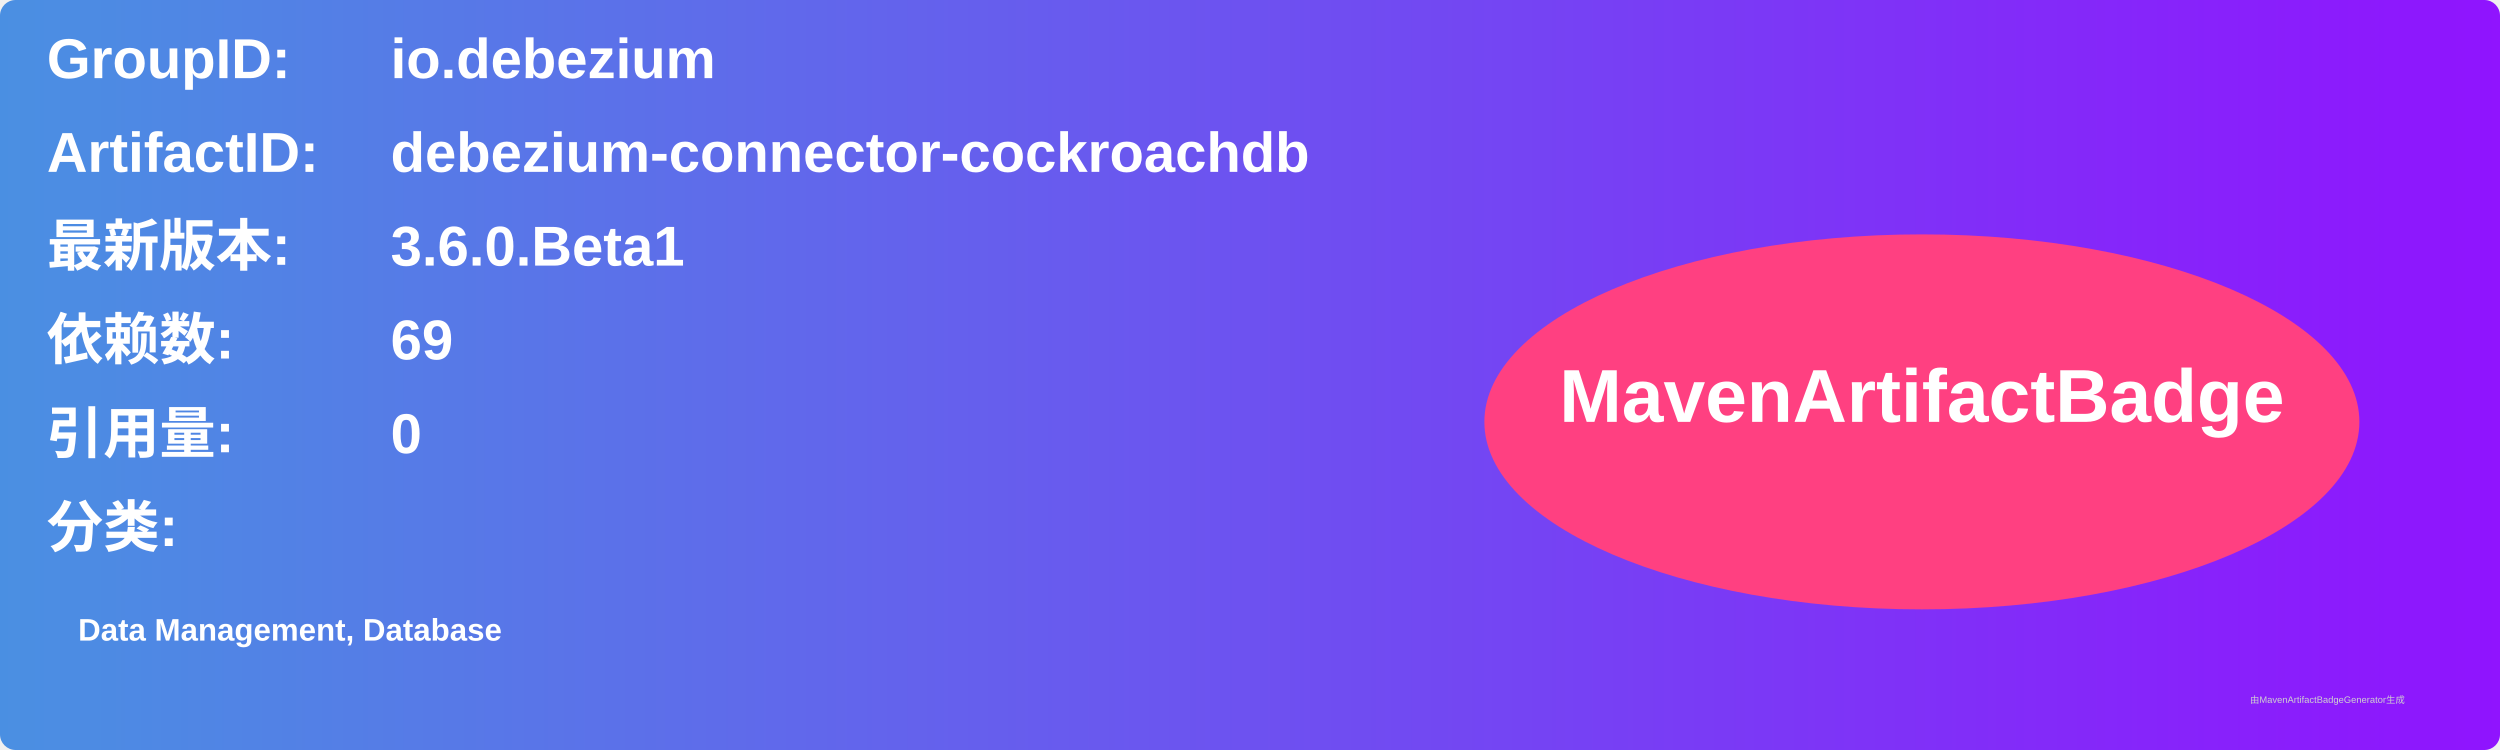
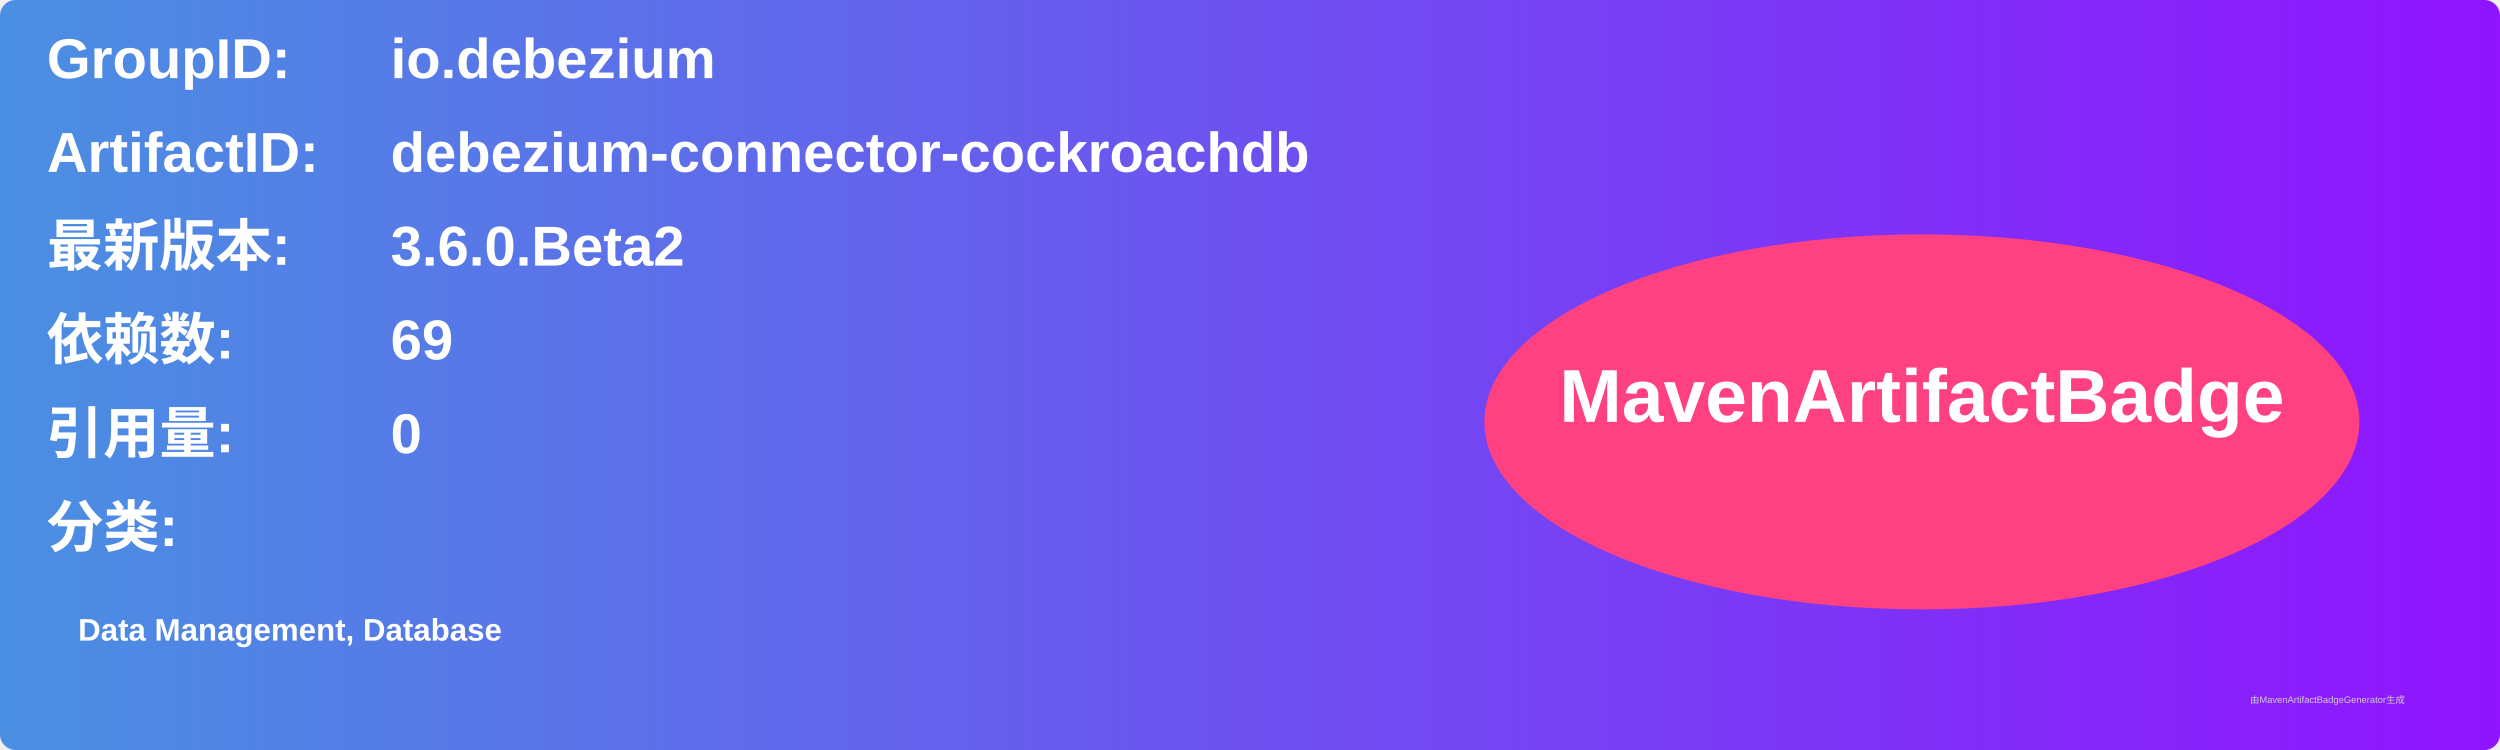
<svg xmlns="http://www.w3.org/2000/svg" width="800" height="240" viewBox="0 0 800 240">
  <linearGradient id="grad" x1="0%" y1="0%" x2="100%" y2="0%">
    <stop offset="0%" stop-color="#4a90e2" />
    <stop offset="100%" stop-color="#9013fe" />
  </linearGradient>
  <rect width="100%" height="100%" rx="5" ry="5" fill="url(#grad)" />
  <g transform="translate(15, 15)">
    <text x="0" y="10" font-family="Arial" font-size="18" fill="white" font-weight="bold" width="260">GroupID:</text>
    <text x="110" y="10" font-family="Arial" font-size="18" fill="white" font-weight="bold" width="460">io.debezium</text>
    <text x="0" y="40" font-family="Arial" font-size="18" fill="white" font-weight="bold" width="260">ArtifactID:</text>
    <text x="110" y="40" font-family="Arial" font-size="18" fill="white" font-weight="bold" width="460">debezium-connector-cockroachdb</text>
    <text x="0" y="70" font-family="Arial" font-size="18" fill="white" font-weight="bold">最新版本:</text>
    <text x="110" y="70" font-family="Arial" font-size="18" fill="white" font-weight="bold">
-       <tspan font-weight="bold">3.6.0.Beta1</tspan>
+       <tspan font-weight="bold">3.6.0.Beta2</tspan>
    </text>
    <text x="0" y="100" font-family="Arial" font-size="18" fill="white" font-weight="bold">依赖数: </text>
    <text x="110" y="100" font-family="Arial" font-size="18" fill="white">
      <tspan font-weight="bold">69</tspan>
    </text>
    <text x="0" y="130" font-family="Arial" font-size="18" fill="white" font-weight="bold">引用量: </text>
    <text x="110" y="130" font-family="Arial" font-size="18" fill="white">
      <tspan font-weight="bold">0</tspan>
    </text>
    <text x="0" y="160" font-family="Arial" font-size="18" fill="white" font-weight="bold">分类:</text>
    <text x="10" y="190" font-family="Arial" font-size="10" fill="white">
      <tspan font-weight="bold">Data Management, Database</tspan>
    </text>
    <ellipse cx="600" cy="120" rx="140" ry="60" fill="#ff4081" />
    <text x="600" y="120" text-anchor="middle" font-family="Arial" font-size="24" fill="white" font-weight="bold">MavenArtifactBadge</text>
  </g>
  <text x="720" y="225" font-family="Arial" font-size="3" fill="#d0d0d0">由MavenArtifactBadgeGenerator生成</text>
</svg>
